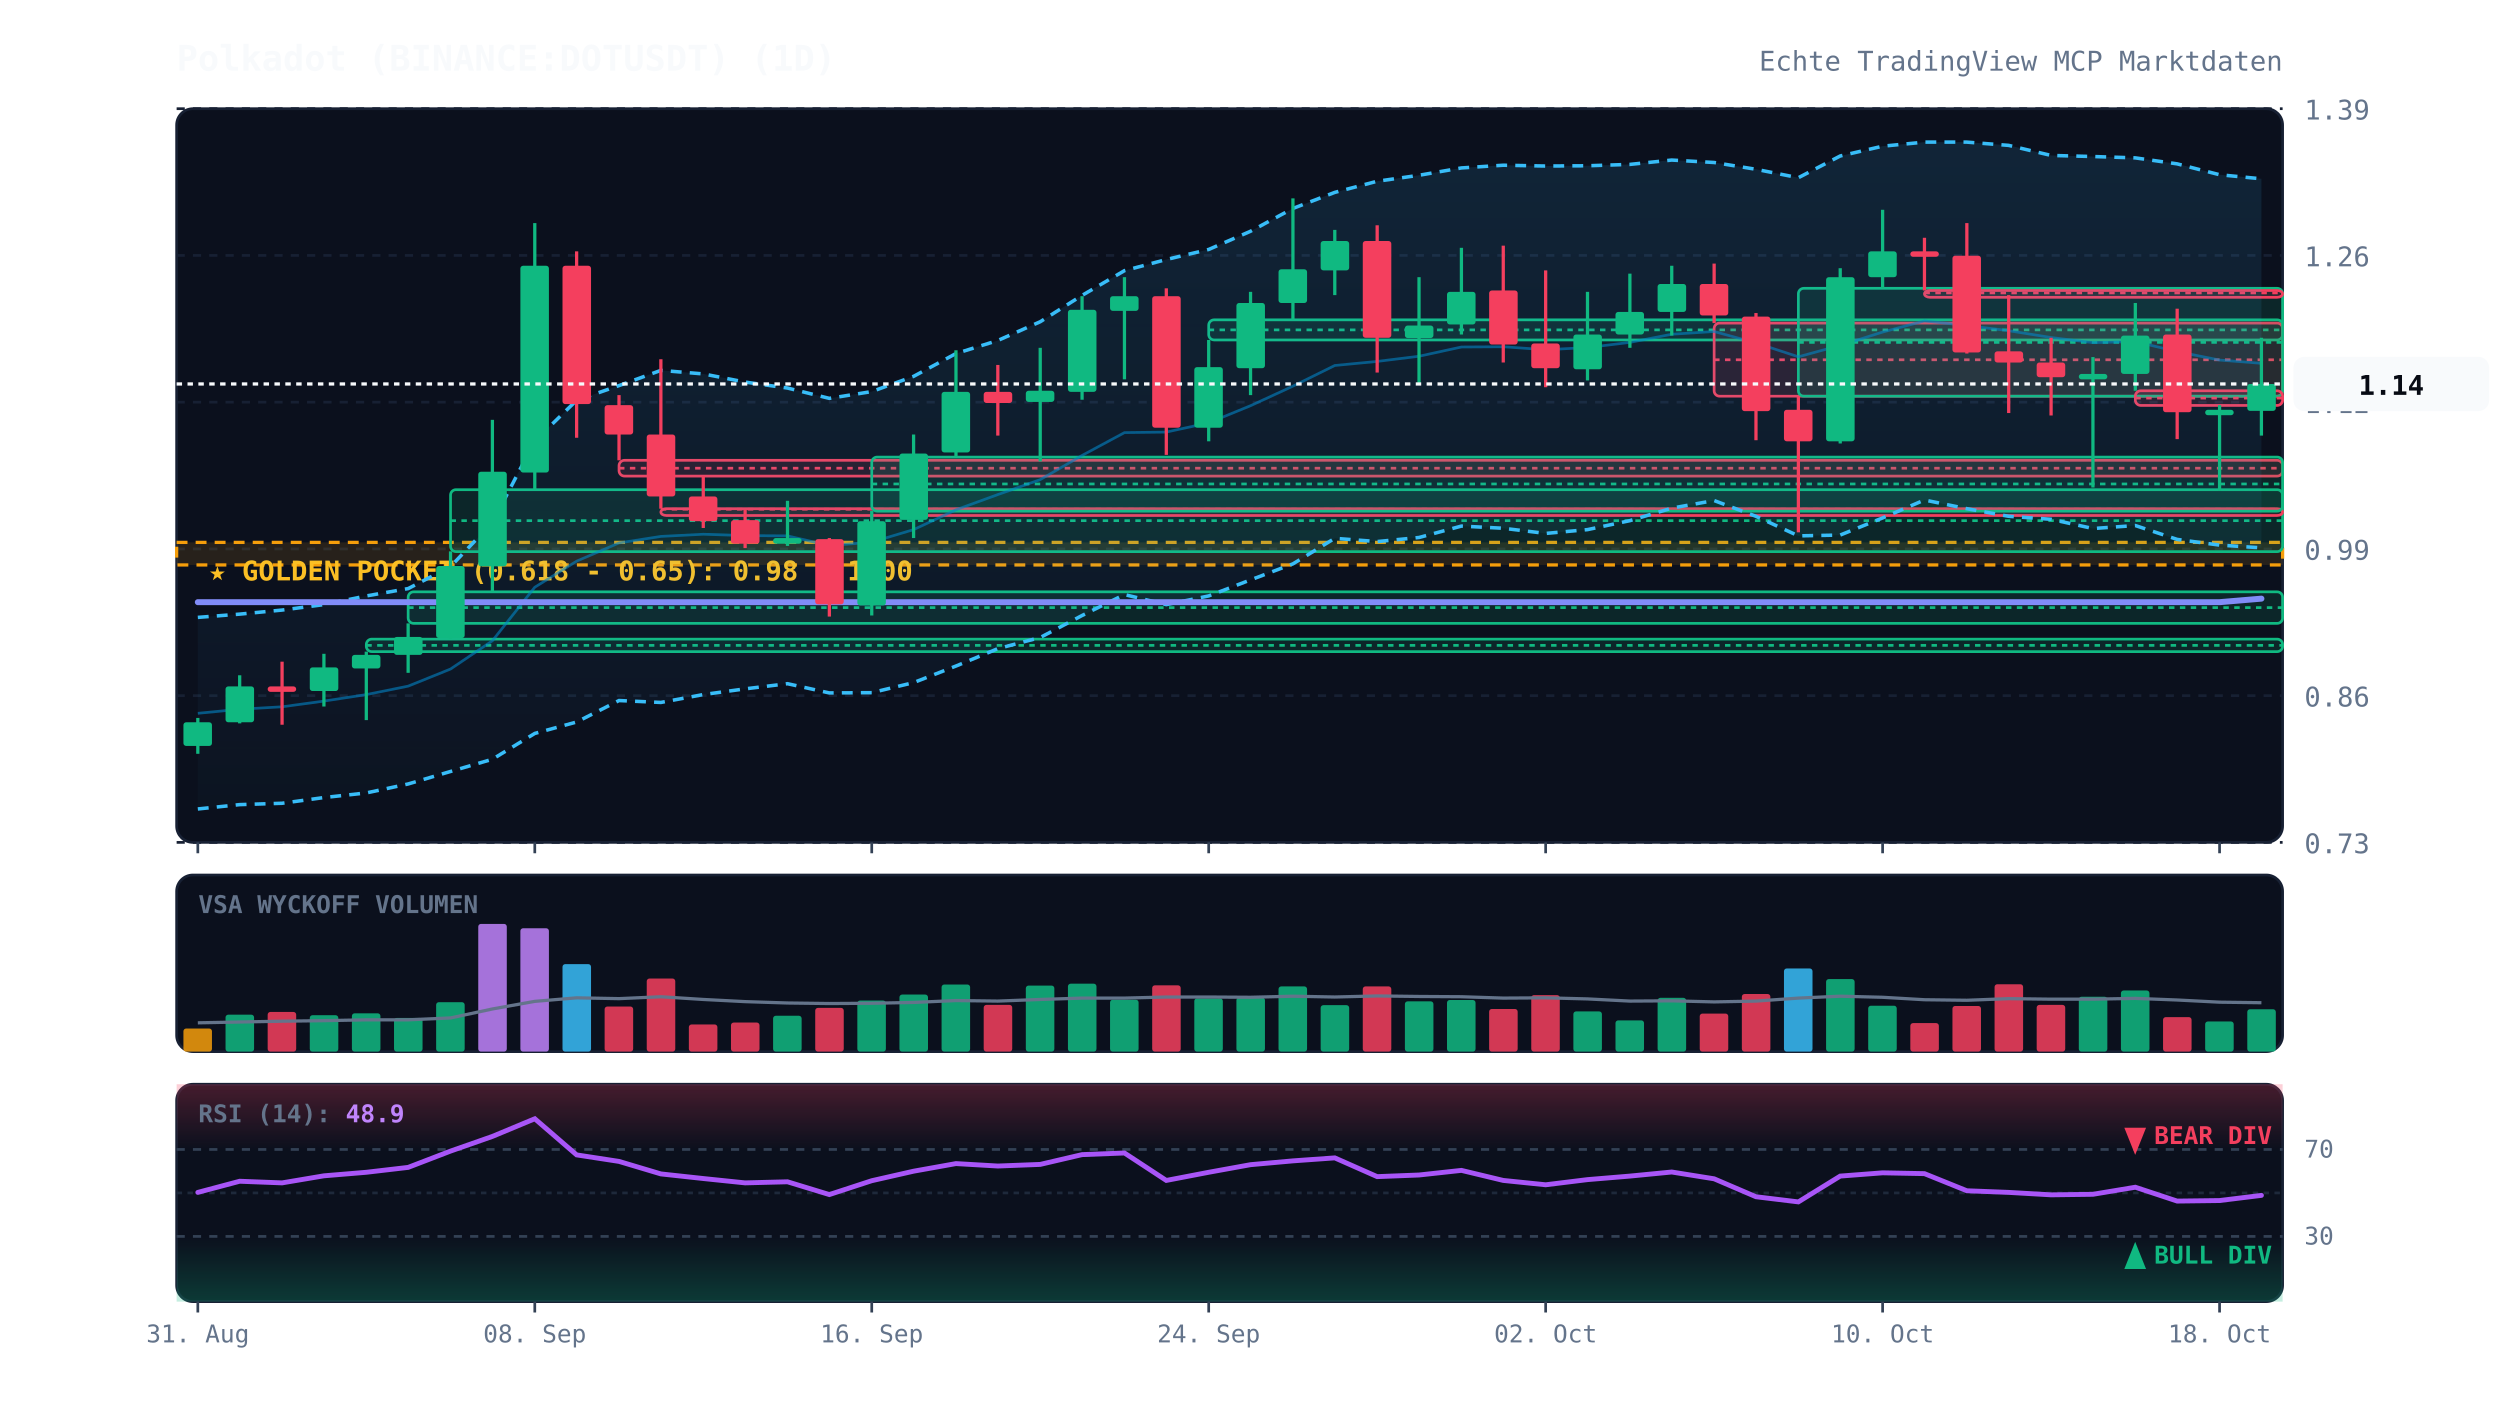
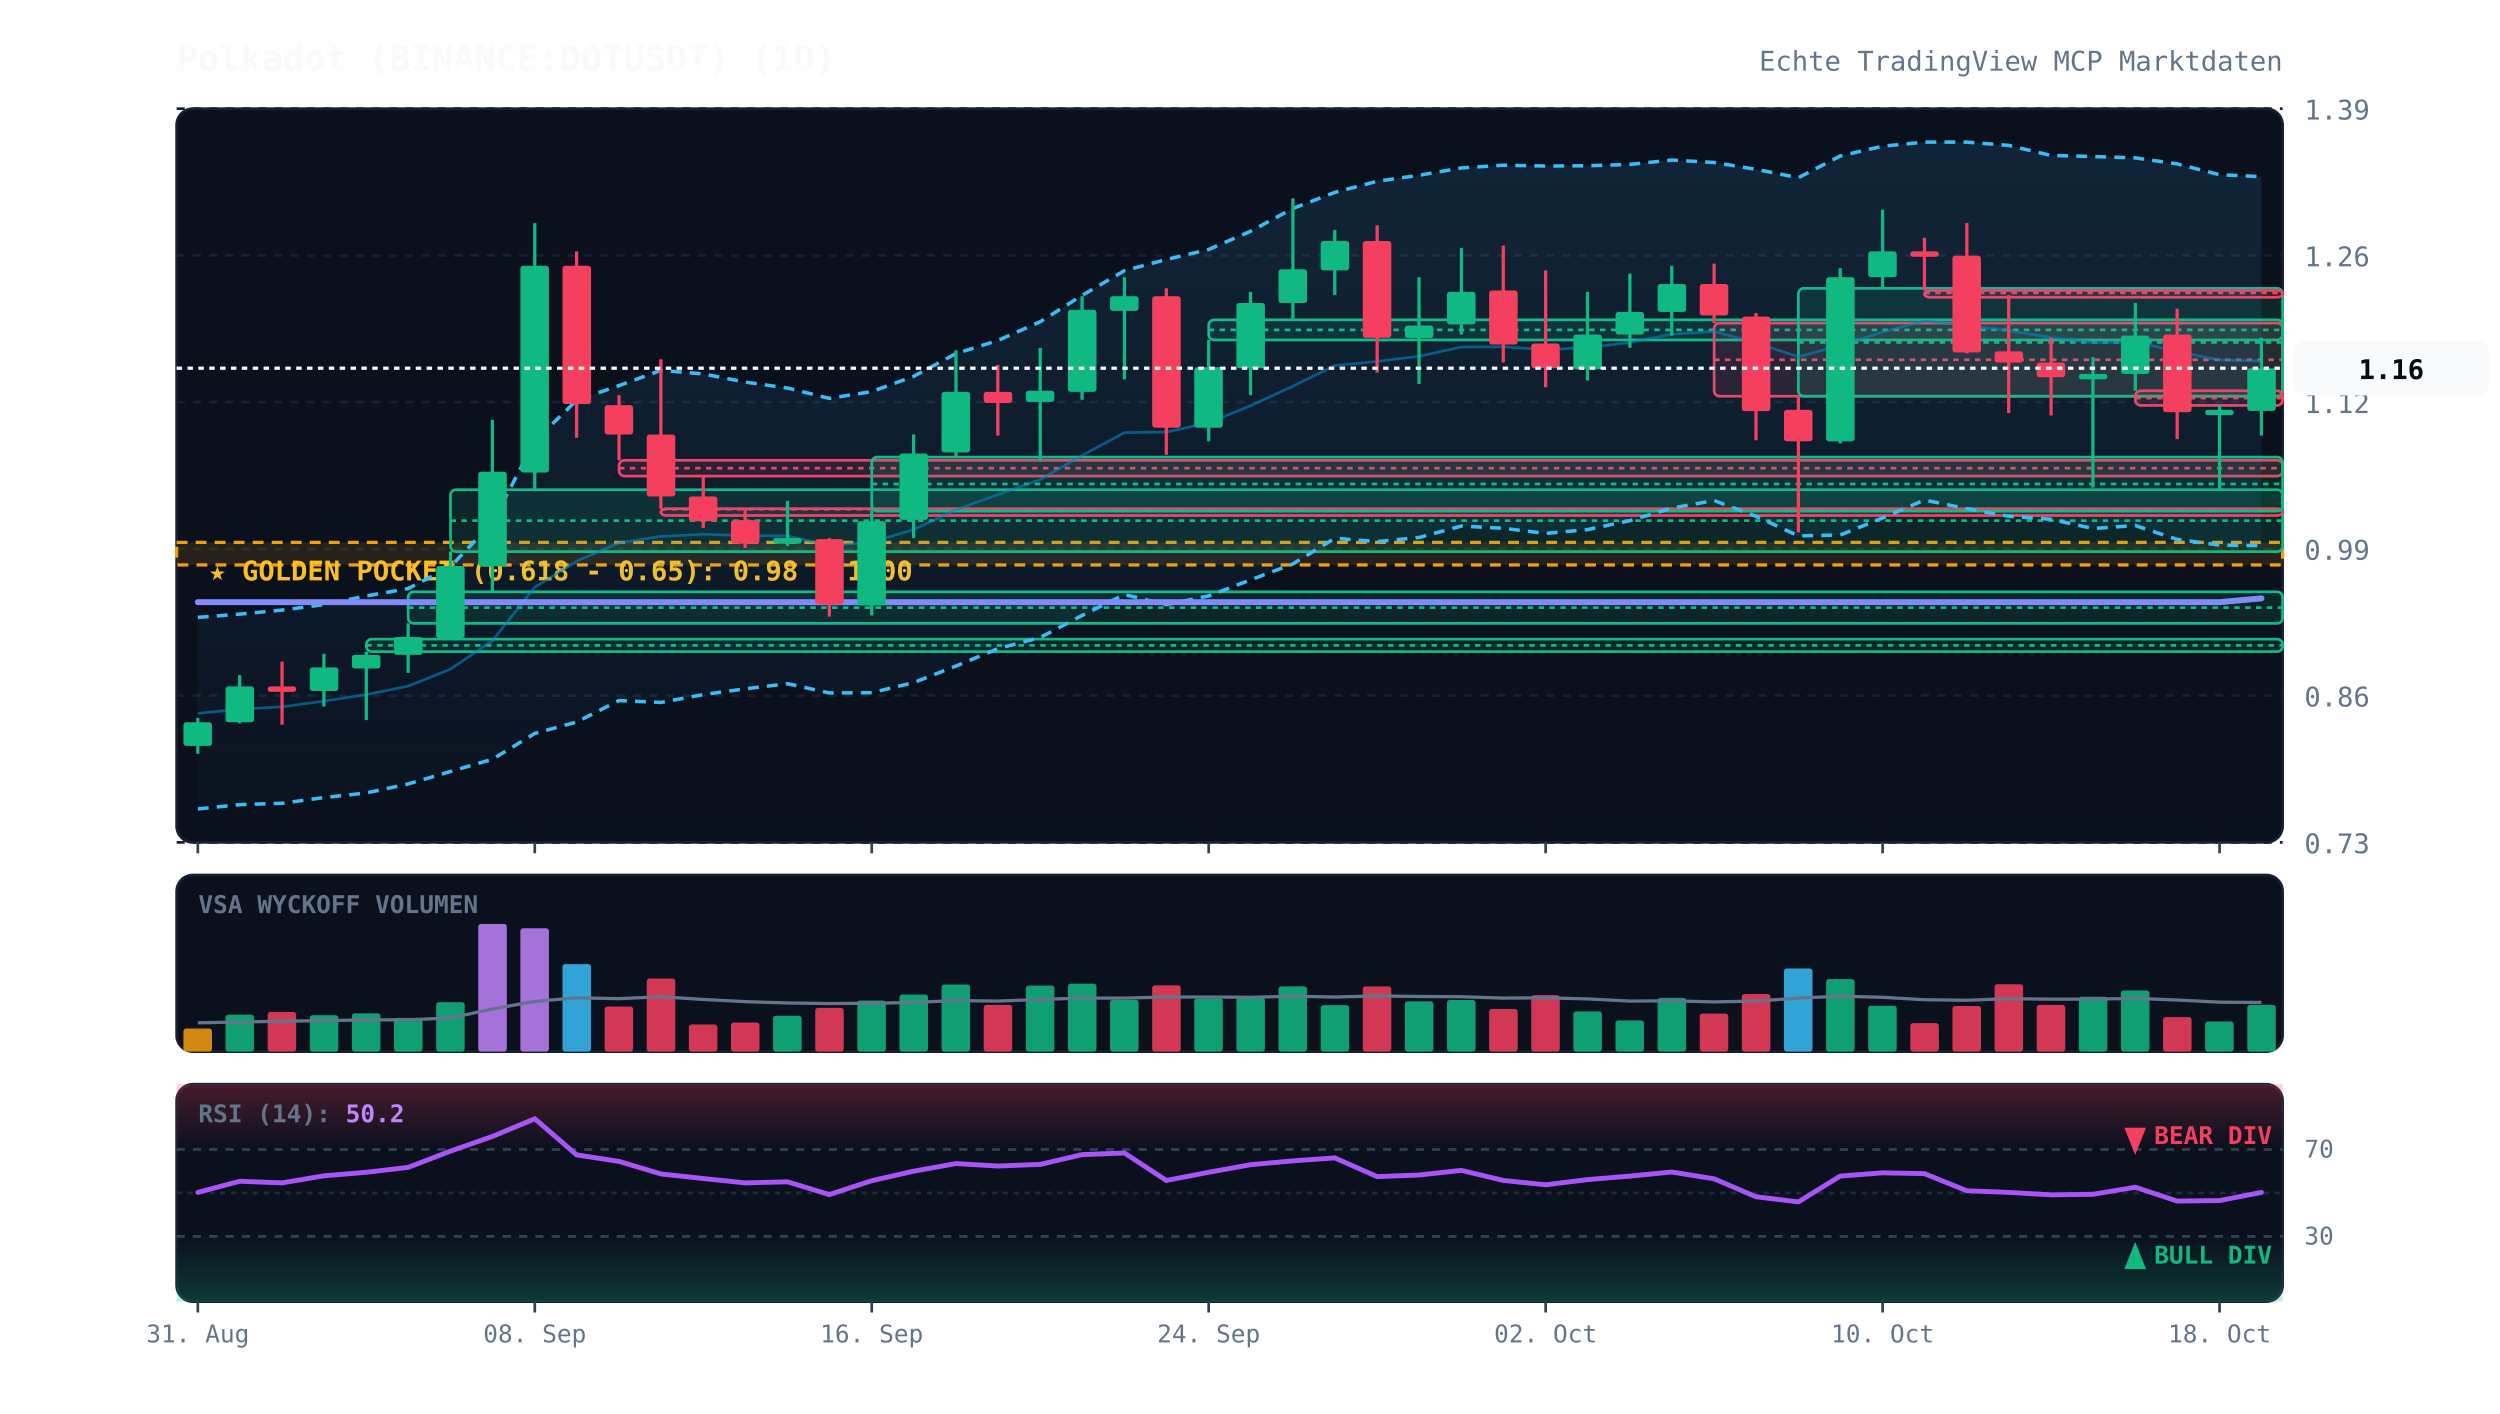
<svg xmlns="http://www.w3.org/2000/svg" viewBox="0 0 920 520" width="100%" height="100%" style="background:#070a13; font-family:'JetBrains Mono', monospace;">
  <defs>
    <linearGradient id="cloud-grad" x1="0%" y1="0%" x2="0%" y2="100%">
      <stop offset="0%" stop-color="#38bdf8" stop-opacity="0.12" />
      <stop offset="100%" stop-color="#38bdf8" stop-opacity="0.02" />
    </linearGradient>
    <linearGradient id="rsi-overbought" x1="0%" y1="0%" x2="0%" y2="100%">
      <stop offset="0%" stop-color="#f43f5e" stop-opacity="0.25" />
      <stop offset="100%" stop-color="#f43f5e" stop-opacity="0.0" />
    </linearGradient>
    <linearGradient id="rsi-oversold" x1="0%" y1="0%" x2="0%" y2="100%">
      <stop offset="0%" stop-color="#10b981" stop-opacity="0.0" />
      <stop offset="100%" stop-color="#10b981" stop-opacity="0.25" />
    </linearGradient>
  </defs>
  <rect x="65" y="40" width="775" height="270" fill="#0b101d" rx="6" stroke="#172033" stroke-width="1" />
  <rect x="65" y="322" width="775" height="65" fill="#0b101d" rx="6" stroke="#172033" stroke-width="1" />
  <rect x="65" y="399" width="775" height="80" fill="#0b101d" rx="6" stroke="#172033" stroke-width="1" />
  <line x1="65" y1="310.0" x2="840" y2="310.0" stroke="#172033" stroke-dasharray="3,3" stroke-width="1" />
  <text x="848" y="314.0" fill="#64748b" font-size="10" text-anchor="start">0.73</text>
  <line x1="65" y1="256.0" x2="840" y2="256.0" stroke="#172033" stroke-dasharray="3,3" stroke-width="1" />
  <text x="848" y="260.0" fill="#64748b" font-size="10" text-anchor="start">0.86</text>
  <line x1="65" y1="202.0" x2="840" y2="202.0" stroke="#172033" stroke-dasharray="3,3" stroke-width="1" />
  <text x="848" y="206.0" fill="#64748b" font-size="10" text-anchor="start">0.99</text>
  <line x1="65" y1="148.0" x2="840" y2="148.0" stroke="#172033" stroke-dasharray="3,3" stroke-width="1" />
  <text x="848" y="152.0" fill="#64748b" font-size="10" text-anchor="start">1.12</text>
  <line x1="65" y1="94.0" x2="840" y2="94.0" stroke="#172033" stroke-dasharray="3,3" stroke-width="1" />
  <text x="848" y="98.0" fill="#64748b" font-size="10" text-anchor="start">1.26</text>
  <line x1="65" y1="40.0" x2="840" y2="40.0" stroke="#172033" stroke-dasharray="3,3" stroke-width="1" />
  <text x="848" y="44.0" fill="#64748b" font-size="10" text-anchor="start">1.39</text>
  <rect x="65" y="199.6" width="775" height="8.3" fill="rgba(245, 158, 11, 0.12)" stroke="#f59e0b" stroke-dasharray="4,3" stroke-width="1.2" />
  <text x="77" y="213.6" fill="#fbbf24" font-size="10" font-weight="bold">★ GOLDEN POCKET (0.618 - 0.65): 0.98 - 1.00</text>
  <rect x="134.8" y="235.2" width="705.2" height="4.6" fill="rgba(16, 185, 129, 0.13)" stroke="#10b981" stroke-width="1" rx="2" />
  <line x1="134.8" y1="237.5" x2="840" y2="237.5" stroke="#10b981" stroke-dasharray="2,2" stroke-width="1" />
  <rect x="150.2" y="217.8" width="689.8" height="11.6" fill="rgba(16, 185, 129, 0.13)" stroke="#10b981" stroke-width="1" rx="2" />
  <line x1="150.2" y1="223.6" x2="840" y2="223.6" stroke="#10b981" stroke-dasharray="2,2" stroke-width="1" />
  <rect x="165.8" y="180.2" width="674.2" height="22.8" fill="rgba(16, 185, 129, 0.13)" stroke="#10b981" stroke-width="1" rx="2" />
  <line x1="165.8" y1="191.6" x2="840" y2="191.6" stroke="#10b981" stroke-dasharray="2,2" stroke-width="1" />
  <rect x="227.8" y="169.4" width="612.2" height="5.8" fill="rgba(244, 63, 94, 0.13)" stroke="#f43f5e" stroke-width="1" rx="2" />
  <line x1="227.8" y1="172.3" x2="840" y2="172.3" stroke="#f43f5e" stroke-dasharray="2,2" stroke-width="1" />
  <rect x="243.2" y="187.2" width="596.8" height="2.5" fill="rgba(244, 63, 94, 0.13)" stroke="#f43f5e" stroke-width="1" rx="2" />
  <line x1="243.2" y1="187.4" x2="840" y2="187.4" stroke="#f43f5e" stroke-dasharray="2,2" stroke-width="1" />
  <rect x="320.8" y="168.2" width="519.2" height="19.9" fill="rgba(16, 185, 129, 0.13)" stroke="#10b981" stroke-width="1" rx="2" />
  <line x1="320.8" y1="178.1" x2="840" y2="178.1" stroke="#10b981" stroke-dasharray="2,2" stroke-width="1" />
  <rect x="444.8" y="117.7" width="395.2" height="7.4" fill="rgba(16, 185, 129, 0.13)" stroke="#10b981" stroke-width="1" rx="2" />
  <line x1="444.8" y1="121.4" x2="840" y2="121.4" stroke="#10b981" stroke-dasharray="2,2" stroke-width="1" />
  <rect x="630.8" y="118.9" width="209.2" height="26.9" fill="rgba(244, 63, 94, 0.13)" stroke="#f43f5e" stroke-width="1" rx="2" />
  <line x1="630.8" y1="132.4" x2="840" y2="132.4" stroke="#f43f5e" stroke-dasharray="2,2" stroke-width="1" />
  <rect x="661.8" y="106.1" width="178.2" height="39.7" fill="rgba(16, 185, 129, 0.13)" stroke="#10b981" stroke-width="1" rx="2" />
  <line x1="661.8" y1="126.0" x2="840" y2="126.0" stroke="#10b981" stroke-dasharray="2,2" stroke-width="1" />
  <rect x="708.2" y="106.9" width="131.8" height="2.5" fill="rgba(244, 63, 94, 0.13)" stroke="#f43f5e" stroke-width="1" rx="2" />
  <line x1="708.2" y1="107.8" x2="840" y2="107.8" stroke="#f43f5e" stroke-dasharray="2,2" stroke-width="1" />
  <rect x="785.8" y="143.8" width="54.2" height="5.4" fill="rgba(244, 63, 94, 0.13)" stroke="#f43f5e" stroke-width="1" rx="2" />
  <line x1="785.8" y1="146.5" x2="840" y2="146.5" stroke="#f43f5e" stroke-dasharray="2,2" stroke-width="1" />
-   <polygon points="72.8,227.2 88.2,226.0 103.8,224.5 119.2,222.5 134.8,219.3 150.2,216.6 165.8,208.5 181.2,192.3 196.8,162.3 212.2,147.3 227.8,141.9 243.2,136.3 258.8,137.6 274.2,140.6 289.8,142.8 305.2,146.6 320.8,144.1 336.2,138.5 351.8,130.1 367.2,125.3 382.8,118.4 398.2,108.7 413.8,99.6 429.2,95.5 444.8,91.8 460.2,85.1 475.8,76.7 491.2,70.8 506.8,66.7 522.2,64.5 537.8,61.8 553.2,60.8 568.8,61.1 584.2,61.0 599.8,60.5 615.2,58.9 630.8,59.8 646.2,62.3 661.8,65.4 677.2,57.4 692.8,53.8 708.2,52.3 723.8,52.3 739.2,53.5 754.8,57.2 770.2,57.6 785.8,58.1 801.2,60.3 816.8,64.3 832.2,65.8 832.2,201.6 816.8,200.6 801.2,198.5 785.8,193.4 770.2,194.5 754.8,191.1 739.2,190.0 723.8,187.2 708.2,184.0 692.8,190.6 677.2,196.9 661.8,197.2 646.2,190.0 630.8,184.2 615.2,187.0 599.8,191.6 584.2,194.9 568.8,196.3 553.2,194.4 537.8,193.6 522.2,197.8 506.8,199.3 491.2,198.1 475.8,207.5 460.2,213.4 444.8,219.3 429.2,222.5 413.8,218.8 398.2,226.5 382.8,234.6 367.2,238.7 351.8,245.1 336.2,251.2 320.8,254.9 305.2,255.0 289.8,251.6 274.2,253.5 258.8,255.6 243.2,258.5 227.8,257.8 212.2,265.7 196.8,269.9 181.2,279.4 165.8,283.9 150.2,288.5 134.8,291.8 119.2,293.5 103.8,295.6 88.2,296.1 72.8,297.7" fill="url(#cloud-grad)" />
-   <polyline points="72.8,227.2 88.2,226.0 103.8,224.5 119.2,222.5 134.8,219.3 150.2,216.6 165.8,208.5 181.2,192.3 196.8,162.3 212.2,147.3 227.8,141.9 243.2,136.3 258.8,137.6 274.2,140.6 289.8,142.8 305.2,146.6 320.8,144.1 336.2,138.5 351.8,130.1 367.2,125.3 382.8,118.4 398.2,108.7 413.8,99.6 429.2,95.5 444.8,91.8 460.2,85.1 475.8,76.7 491.2,70.8 506.8,66.7 522.2,64.5 537.8,61.8 553.2,60.8 568.8,61.1 584.2,61.0 599.8,60.5 615.2,58.9 630.8,59.8 646.2,62.3 661.8,65.4 677.2,57.4 692.8,53.8 708.2,52.3 723.8,52.3 739.2,53.5 754.8,57.2 770.2,57.6 785.8,58.1 801.2,60.3 816.8,64.3 832.2,65.8" fill="none" stroke="#38bdf8" stroke-width="1.3" stroke-dasharray="4,3" />
-   <polyline points="72.8,297.7 88.2,296.1 103.8,295.6 119.2,293.5 134.8,291.8 150.2,288.5 165.8,283.9 181.2,279.4 196.8,269.9 212.2,265.7 227.8,257.8 243.2,258.5 258.8,255.6 274.2,253.5 289.8,251.6 305.2,255.0 320.8,254.9 336.2,251.2 351.8,245.1 367.2,238.7 382.8,234.6 398.2,226.5 413.8,218.8 429.2,222.5 444.8,219.3 460.2,213.4 475.8,207.5 491.2,198.1 506.8,199.3 522.2,197.8 537.8,193.6 553.2,194.4 568.8,196.3 584.2,194.9 599.8,191.6 615.2,187.0 630.8,184.2 646.2,190.0 661.8,197.2 677.2,196.9 692.8,190.6 708.2,184.0 723.8,187.2 739.2,190.0 754.8,191.1 770.2,194.5 785.8,193.4 801.2,198.5 816.8,200.6 832.2,201.6" fill="none" stroke="#38bdf8" stroke-width="1.3" stroke-dasharray="4,3" />
-   <polyline points="72.8,262.5 88.2,261.0 103.8,260.1 119.2,258.0 134.8,255.6 150.2,252.5 165.8,246.2 181.2,235.8 196.8,216.1 212.2,206.5 227.8,199.8 243.2,197.4 258.8,196.6 274.2,197.1 289.8,197.2 305.2,200.8 320.8,199.5 336.2,194.9 351.8,187.6 367.2,182.0 382.8,176.5 398.2,167.6 413.8,159.2 429.2,159.0 444.8,155.6 460.2,149.3 475.8,142.1 491.2,134.5 506.8,133.0 522.2,131.1 537.8,127.7 553.2,127.6 568.8,128.7 584.2,127.9 599.8,126.0 615.2,123.0 630.8,122.0 646.2,126.2 661.8,131.3 677.2,127.1 692.8,122.2 708.2,118.1 723.8,119.8 739.2,121.7 754.8,124.2 770.2,126.1 785.8,125.7 801.2,129.4 816.8,132.5 832.2,133.7" fill="none" stroke="#0284c7" stroke-width="1.0" stroke-opacity="0.6" />
-   <polyline points="72.8,221.6 88.2,221.6 103.8,221.6 119.2,221.6 134.8,221.6 150.2,221.6 165.8,221.6 181.2,221.6 196.8,221.6 212.2,221.6 227.8,221.6 243.2,221.6 258.8,221.6 274.2,221.6 289.8,221.6 305.2,221.6 320.8,221.6 336.2,221.6 351.8,221.6 367.2,221.6 382.8,221.6 398.2,221.6 413.8,221.6 429.2,221.6 444.8,221.6 460.2,221.6 475.8,221.6 491.2,221.6 506.8,221.6 522.2,221.6 537.8,221.6 553.2,221.6 568.8,221.6 584.2,221.6 599.8,221.6 615.2,221.6 630.8,221.6 646.2,221.6 661.8,221.6 677.2,221.6 692.8,221.6 708.2,221.6 723.8,221.6 739.2,221.6 754.8,221.6 770.2,221.6 785.8,221.6 801.2,221.6 816.8,221.6 832.2,220.3" fill="none" stroke="#818cf8" stroke-width="2.2" stroke-linecap="round" />
+   <polygon points="72.8,227.2 88.2,226.0 103.8,224.5 119.2,222.5 134.8,219.3 150.2,216.6 165.8,208.5 181.2,192.3 196.8,162.3 212.2,147.3 227.8,141.9 243.2,136.3 258.8,137.6 274.2,140.6 289.8,142.8 305.2,146.6 320.8,144.1 336.2,138.5 351.8,130.1 367.2,125.3 382.8,118.4 398.2,108.7 413.8,99.6 429.2,95.5 444.8,91.8 460.2,85.1 475.8,76.7 491.2,70.8 506.8,66.7 522.2,64.5 537.8,61.8 553.2,60.8 568.8,61.1 584.2,61.0 599.8,60.5 615.2,58.9 630.8,59.8 646.2,62.3 661.8,65.4 677.2,57.4 692.8,53.8 708.2,52.3 723.8,52.3 739.2,53.5 754.8,57.2 770.2,57.6 785.8,58.1 801.2,60.3 816.8,64.3 832.2,65.0 832.2,200.8 816.8,200.6 801.2,198.5 785.8,193.4 770.2,194.5 754.8,191.1 739.2,190.0 723.8,187.2 708.2,184.0 692.8,190.6 677.2,196.9 661.8,197.2 646.2,190.0 630.8,184.2 615.2,187.0 599.8,191.6 584.2,194.9 568.8,196.3 553.2,194.4 537.8,193.6 522.2,197.8 506.8,199.3 491.2,198.1 475.8,207.5 460.2,213.4 444.8,219.3 429.2,222.5 413.8,218.8 398.2,226.5 382.8,234.6 367.2,238.7 351.8,245.1 336.2,251.2 320.8,254.9 305.2,255.0 289.8,251.6 274.2,253.5 258.8,255.6 243.2,258.5 227.8,257.8 212.2,265.7 196.8,269.9 181.2,279.4 165.8,283.9 150.2,288.5 134.8,291.8 119.2,293.5 103.8,295.6 88.2,296.1 72.8,297.7" fill="url(#cloud-grad)" />
+   <polyline points="72.8,227.2 88.2,226.0 103.8,224.5 119.2,222.5 134.8,219.3 150.2,216.6 165.8,208.5 181.2,192.3 196.8,162.3 212.2,147.3 227.8,141.9 243.2,136.3 258.8,137.6 274.2,140.6 289.8,142.8 305.2,146.6 320.8,144.1 336.2,138.5 351.8,130.1 367.2,125.3 382.8,118.4 398.2,108.7 413.8,99.6 429.2,95.5 444.8,91.8 460.2,85.1 475.8,76.7 491.2,70.8 506.8,66.7 522.2,64.5 537.8,61.8 553.2,60.8 568.8,61.1 584.2,61.0 599.8,60.5 615.2,58.9 630.8,59.8 646.2,62.3 661.8,65.4 677.2,57.4 692.8,53.8 708.2,52.3 723.8,52.3 739.2,53.5 754.8,57.2 770.2,57.6 785.8,58.1 801.2,60.3 816.8,64.3 832.2,65.0" fill="none" stroke="#38bdf8" stroke-width="1.3" stroke-dasharray="4,3" />
+   <polyline points="72.8,297.7 88.2,296.1 103.8,295.6 119.2,293.5 134.8,291.8 150.2,288.5 165.8,283.9 181.2,279.4 196.8,269.9 212.2,265.7 227.8,257.8 243.2,258.5 258.8,255.6 274.2,253.5 289.8,251.6 305.2,255.0 320.8,254.9 336.2,251.2 351.8,245.1 367.2,238.7 382.8,234.6 398.2,226.5 413.8,218.8 429.2,222.5 444.8,219.3 460.2,213.4 475.8,207.5 491.2,198.1 506.8,199.3 522.2,197.8 537.8,193.6 553.2,194.4 568.8,196.3 584.2,194.9 599.8,191.6 615.2,187.0 630.8,184.2 646.2,190.0 661.8,197.2 677.2,196.9 692.8,190.6 708.2,184.0 723.8,187.2 739.2,190.0 754.8,191.1 770.2,194.5 785.8,193.4 801.2,198.5 816.8,200.6 832.2,200.8" fill="none" stroke="#38bdf8" stroke-width="1.3" stroke-dasharray="4,3" />
+   <polyline points="72.8,262.5 88.2,261.0 103.8,260.1 119.2,258.0 134.8,255.6 150.2,252.5 165.8,246.2 181.2,235.8 196.8,216.1 212.2,206.5 227.8,199.8 243.2,197.4 258.8,196.6 274.2,197.1 289.8,197.2 305.2,200.8 320.8,199.5 336.2,194.9 351.8,187.6 367.2,182.0 382.8,176.5 398.2,167.6 413.8,159.2 429.2,159.0 444.8,155.6 460.2,149.3 475.8,142.1 491.2,134.5 506.8,133.0 522.2,131.1 537.8,127.7 553.2,127.6 568.8,128.7 584.2,127.9 599.8,126.0 615.2,123.0 630.8,122.0 646.2,126.2 661.8,131.3 677.2,127.1 692.8,122.2 708.2,118.1 723.8,119.8 739.2,121.7 754.8,124.2 770.2,126.1 785.8,125.7 801.2,129.4 816.8,132.5 832.2,132.9" fill="none" stroke="#0284c7" stroke-width="1.0" stroke-opacity="0.6" />
+   <polyline points="72.8,221.6 88.2,221.6 103.8,221.6 119.2,221.6 134.8,221.6 150.2,221.6 165.8,221.6 181.2,221.6 196.8,221.6 212.2,221.6 227.8,221.6 243.2,221.6 258.8,221.6 274.2,221.6 289.8,221.6 305.2,221.6 320.8,221.6 336.2,221.6 351.8,221.6 367.2,221.6 382.8,221.6 398.2,221.6 413.8,221.6 429.2,221.6 444.8,221.6 460.2,221.6 475.8,221.6 491.2,221.6 506.8,221.6 522.2,221.6 537.8,221.6 553.2,221.6 568.8,221.6 584.2,221.6 599.8,221.6 615.2,221.6 630.8,221.6 646.2,221.6 661.8,221.6 677.2,221.6 692.8,221.6 708.2,221.6 723.8,221.6 739.2,221.6 754.8,221.6 770.2,221.6 785.8,221.6 801.2,221.6 816.8,221.6 832.2,220.2" fill="none" stroke="#818cf8" stroke-width="2.2" stroke-linecap="round" />
  <line x1="72.8" y1="264.2" x2="72.8" y2="277.4" stroke="#10b981" stroke-width="1.2" />
  <rect x="67.5" y="265.8" width="10.5" height="8.7" fill="#10b981" rx="1" />
  <line x1="88.2" y1="248.5" x2="88.2" y2="266.2" stroke="#10b981" stroke-width="1.2" />
  <rect x="83.0" y="252.6" width="10.5" height="13.2" fill="#10b981" rx="1" />
  <line x1="103.8" y1="243.5" x2="103.8" y2="266.7" stroke="#f43f5e" stroke-width="1.2" />
  <rect x="98.5" y="252.6" width="10.5" height="2.0" fill="#f43f5e" rx="1" />
  <line x1="119.2" y1="240.6" x2="119.2" y2="260.0" stroke="#10b981" stroke-width="1.2" />
  <rect x="114.0" y="245.6" width="10.5" height="8.7" fill="#10b981" rx="1" />
  <line x1="134.8" y1="239.8" x2="134.8" y2="265.0" stroke="#10b981" stroke-width="1.2" />
  <rect x="129.5" y="241.0" width="10.5" height="5.0" fill="#10b981" rx="1" />
  <line x1="150.2" y1="229.4" x2="150.2" y2="247.6" stroke="#10b981" stroke-width="1.2" />
  <rect x="145.0" y="234.4" width="10.5" height="6.6" fill="#10b981" rx="1" />
  <line x1="165.8" y1="202.9" x2="165.8" y2="235.2" stroke="#10b981" stroke-width="1.2" />
  <rect x="160.5" y="208.3" width="10.5" height="26.5" fill="#10b981" rx="1" />
  <line x1="181.2" y1="154.5" x2="181.2" y2="217.8" stroke="#10b981" stroke-width="1.2" />
  <rect x="176.0" y="173.6" width="10.5" height="34.8" fill="#10b981" rx="1" />
  <line x1="196.8" y1="82.1" x2="196.8" y2="180.2" stroke="#10b981" stroke-width="1.2" />
  <rect x="191.5" y="97.8" width="10.5" height="76.1" fill="#10b981" rx="1" />
  <line x1="212.2" y1="92.5" x2="212.2" y2="161.1" stroke="#f43f5e" stroke-width="1.2" />
  <rect x="207.0" y="97.8" width="10.5" height="50.9" fill="#f43f5e" rx="1" />
  <line x1="227.8" y1="145.4" x2="227.8" y2="169.4" stroke="#f43f5e" stroke-width="1.2" />
  <rect x="222.5" y="149.1" width="10.5" height="10.8" fill="#f43f5e" rx="1" />
  <line x1="243.2" y1="132.2" x2="243.2" y2="187.2" stroke="#f43f5e" stroke-width="1.2" />
  <rect x="238.0" y="159.9" width="10.5" height="22.8" fill="#f43f5e" rx="1" />
  <line x1="258.8" y1="175.2" x2="258.8" y2="194.3" stroke="#f43f5e" stroke-width="1.2" />
  <rect x="253.5" y="182.7" width="10.5" height="9.1" fill="#f43f5e" rx="1" />
  <line x1="274.2" y1="187.6" x2="274.2" y2="201.7" stroke="#f43f5e" stroke-width="1.2" />
  <rect x="269.0" y="191.4" width="10.5" height="8.7" fill="#f43f5e" rx="1" />
  <line x1="289.8" y1="184.3" x2="289.8" y2="200.9" stroke="#10b981" stroke-width="1.2" />
  <rect x="284.5" y="198.0" width="10.5" height="2.1" fill="#10b981" rx="1" />
  <line x1="305.2" y1="198.0" x2="305.2" y2="226.9" stroke="#f43f5e" stroke-width="1.2" />
  <rect x="300.0" y="198.4" width="10.5" height="24.0" fill="#f43f5e" rx="1" />
  <line x1="320.8" y1="188.0" x2="320.8" y2="226.5" stroke="#10b981" stroke-width="1.2" />
  <rect x="315.5" y="191.8" width="10.5" height="31.0" fill="#10b981" rx="1" />
  <line x1="336.2" y1="159.9" x2="336.2" y2="198.0" stroke="#10b981" stroke-width="1.2" />
  <rect x="331.0" y="166.9" width="10.5" height="24.4" fill="#10b981" rx="1" />
  <line x1="351.8" y1="128.9" x2="351.8" y2="168.2" stroke="#10b981" stroke-width="1.2" />
  <rect x="346.5" y="144.2" width="10.5" height="22.3" fill="#10b981" rx="1" />
  <line x1="367.2" y1="134.3" x2="367.2" y2="160.3" stroke="#f43f5e" stroke-width="1.2" />
  <rect x="362.0" y="144.2" width="10.5" height="4.1" fill="#f43f5e" rx="1" />
  <line x1="382.8" y1="128.0" x2="382.8" y2="169.8" stroke="#10b981" stroke-width="1.2" />
  <rect x="377.5" y="143.8" width="10.5" height="4.1" fill="#10b981" rx="1" />
  <line x1="398.2" y1="109.0" x2="398.2" y2="147.1" stroke="#10b981" stroke-width="1.2" />
  <rect x="393.0" y="114.0" width="10.5" height="30.2" fill="#10b981" rx="1" />
  <line x1="413.8" y1="102.0" x2="413.8" y2="139.6" stroke="#10b981" stroke-width="1.2" />
  <rect x="408.5" y="109.0" width="10.5" height="5.4" fill="#10b981" rx="1" />
  <line x1="429.2" y1="106.1" x2="429.2" y2="167.4" stroke="#f43f5e" stroke-width="1.2" />
  <rect x="424.0" y="109.0" width="10.5" height="48.4" fill="#f43f5e" rx="1" />
  <line x1="444.8" y1="125.1" x2="444.8" y2="162.4" stroke="#10b981" stroke-width="1.2" />
  <rect x="439.5" y="135.1" width="10.5" height="22.3" fill="#10b981" rx="1" />
  <line x1="460.2" y1="107.4" x2="460.2" y2="145.4" stroke="#10b981" stroke-width="1.2" />
  <rect x="455.0" y="111.5" width="10.5" height="24.0" fill="#10b981" rx="1" />
  <line x1="475.8" y1="73.0" x2="475.8" y2="117.7" stroke="#10b981" stroke-width="1.2" />
  <rect x="470.5" y="99.1" width="10.5" height="12.4" fill="#10b981" rx="1" />
  <line x1="491.2" y1="84.6" x2="491.2" y2="108.6" stroke="#10b981" stroke-width="1.2" />
  <rect x="486.0" y="88.7" width="10.5" height="10.8" fill="#10b981" rx="1" />
  <line x1="506.8" y1="82.9" x2="506.8" y2="137.1" stroke="#f43f5e" stroke-width="1.2" />
  <rect x="501.5" y="88.7" width="10.5" height="35.6" fill="#f43f5e" rx="1" />
  <line x1="522.2" y1="102.0" x2="522.2" y2="141.3" stroke="#10b981" stroke-width="1.2" />
  <rect x="517.0" y="119.8" width="10.5" height="4.6" fill="#10b981" rx="1" />
  <line x1="537.8" y1="91.2" x2="537.8" y2="123.1" stroke="#10b981" stroke-width="1.2" />
  <rect x="532.5" y="107.4" width="10.5" height="12.0" fill="#10b981" rx="1" />
  <line x1="553.2" y1="90.4" x2="553.2" y2="133.4" stroke="#f43f5e" stroke-width="1.2" />
  <rect x="548.0" y="106.9" width="10.5" height="19.9" fill="#f43f5e" rx="1" />
  <line x1="568.8" y1="99.5" x2="568.8" y2="142.5" stroke="#f43f5e" stroke-width="1.2" />
  <rect x="563.5" y="126.4" width="10.5" height="9.1" fill="#f43f5e" rx="1" />
  <line x1="584.2" y1="107.4" x2="584.2" y2="140.0" stroke="#10b981" stroke-width="1.2" />
  <rect x="579.0" y="123.1" width="10.5" height="12.8" fill="#10b981" rx="1" />
  <line x1="599.8" y1="100.7" x2="599.8" y2="128.0" stroke="#10b981" stroke-width="1.2" />
  <rect x="594.5" y="114.8" width="10.5" height="8.3" fill="#10b981" rx="1" />
  <line x1="615.2" y1="97.8" x2="615.2" y2="123.5" stroke="#10b981" stroke-width="1.2" />
  <rect x="610.0" y="104.5" width="10.5" height="10.3" fill="#10b981" rx="1" />
  <line x1="630.8" y1="97.0" x2="630.8" y2="118.9" stroke="#f43f5e" stroke-width="1.2" />
  <rect x="625.5" y="104.5" width="10.5" height="11.6" fill="#f43f5e" rx="1" />
  <line x1="646.2" y1="115.2" x2="646.2" y2="162.0" stroke="#f43f5e" stroke-width="1.2" />
  <rect x="641.0" y="116.5" width="10.5" height="34.8" fill="#f43f5e" rx="1" />
  <line x1="661.8" y1="145.8" x2="661.8" y2="195.9" stroke="#f43f5e" stroke-width="1.2" />
  <rect x="656.5" y="150.8" width="10.5" height="11.6" fill="#f43f5e" rx="1" />
  <line x1="677.2" y1="98.7" x2="677.2" y2="163.2" stroke="#10b981" stroke-width="1.2" />
  <rect x="672.0" y="102.0" width="10.5" height="60.4" fill="#10b981" rx="1" />
  <line x1="692.8" y1="77.2" x2="692.8" y2="106.1" stroke="#10b981" stroke-width="1.2" />
  <rect x="687.5" y="92.5" width="10.5" height="9.5" fill="#10b981" rx="1" />
  <line x1="708.2" y1="87.5" x2="708.2" y2="106.9" stroke="#f43f5e" stroke-width="1.2" />
  <rect x="703.0" y="92.5" width="10.5" height="2.0" fill="#f43f5e" rx="1" />
  <line x1="723.8" y1="82.1" x2="723.8" y2="130.1" stroke="#f43f5e" stroke-width="1.2" />
  <rect x="718.5" y="94.1" width="10.5" height="35.6" fill="#f43f5e" rx="1" />
  <line x1="739.2" y1="108.6" x2="739.2" y2="152.0" stroke="#f43f5e" stroke-width="1.2" />
  <rect x="734.0" y="129.3" width="10.5" height="4.1" fill="#f43f5e" rx="1" />
  <line x1="754.8" y1="124.3" x2="754.8" y2="152.9" stroke="#f43f5e" stroke-width="1.2" />
  <rect x="749.5" y="133.4" width="10.5" height="5.4" fill="#f43f5e" rx="1" />
  <line x1="770.2" y1="131.4" x2="770.2" y2="179.4" stroke="#10b981" stroke-width="1.2" />
  <rect x="765.0" y="137.6" width="10.5" height="2.0" fill="#10b981" rx="1" />
  <line x1="785.8" y1="111.5" x2="785.8" y2="143.8" stroke="#10b981" stroke-width="1.2" />
  <rect x="780.5" y="123.5" width="10.5" height="14.1" fill="#10b981" rx="1" />
  <line x1="801.2" y1="113.6" x2="801.2" y2="161.6" stroke="#f43f5e" stroke-width="1.2" />
  <rect x="796.0" y="123.1" width="10.5" height="28.6" fill="#f43f5e" rx="1" />
  <line x1="816.8" y1="149.1" x2="816.8" y2="180.6" stroke="#10b981" stroke-width="1.2" />
  <rect x="811.5" y="150.8" width="10.5" height="2.0" fill="#10b981" rx="1" />
  <line x1="832.2" y1="124.3" x2="832.2" y2="160.3" stroke="#10b981" stroke-width="1.2" />
-   <rect x="827.0" y="141.3" width="10.5" height="9.9" fill="#10b981" rx="1" />
-   <line x1="65" y1="141.3" x2="840" y2="141.3" stroke="#f8fafc" stroke-width="1.2" stroke-dasharray="2,2" />
-   <rect x="844" y="131.3" width="72" height="20" fill="#f8fafc" rx="4" />
-   <text x="880" y="145.3" fill="#070a13" font-size="10" font-weight="bold" text-anchor="middle">1.14</text>
+   <rect x="827.0" y="135.5" width="10.5" height="15.7" fill="#10b981" rx="1" />
+   <line x1="65" y1="135.5" x2="840" y2="135.5" stroke="#f8fafc" stroke-width="1.2" stroke-dasharray="2,2" />
+   <rect x="844" y="125.5" width="72" height="20" fill="#f8fafc" rx="4" />
+   <text x="880" y="139.5" fill="#070a13" font-size="10" font-weight="bold" text-anchor="middle">1.16</text>
  <text x="73" y="336" fill="#64748b" font-size="9" font-weight="bold">VSA WYCKOFF VOLUMEN</text>
  <rect x="67.5" y="378.5" width="10.5" height="8.5" fill="#f59e0b" opacity="0.85" rx="1" />
  <rect x="83.0" y="373.4" width="10.5" height="13.6" fill="#10b981" opacity="0.85" rx="1" />
  <rect x="98.5" y="372.4" width="10.5" height="14.6" fill="#f43f5e" opacity="0.85" rx="1" />
  <rect x="114.0" y="373.6" width="10.5" height="13.4" fill="#10b981" opacity="0.85" rx="1" />
  <rect x="129.5" y="372.9" width="10.5" height="14.1" fill="#10b981" opacity="0.85" rx="1" />
  <rect x="145.0" y="374.6" width="10.5" height="12.4" fill="#10b981" opacity="0.85" rx="1" />
  <rect x="160.5" y="368.8" width="10.5" height="18.2" fill="#10b981" opacity="0.85" rx="1" />
  <rect x="176.0" y="340.0" width="10.5" height="47.0" fill="#c084fc" opacity="0.85" rx="1" />
  <rect x="191.5" y="341.6" width="10.5" height="45.4" fill="#c084fc" opacity="0.85" rx="1" />
  <rect x="207.0" y="354.8" width="10.5" height="32.2" fill="#38bdf8" opacity="0.85" rx="1" />
  <rect x="222.5" y="370.4" width="10.5" height="16.6" fill="#f43f5e" opacity="0.85" rx="1" />
  <rect x="238.0" y="360.1" width="10.5" height="26.9" fill="#f43f5e" opacity="0.85" rx="1" />
  <rect x="253.5" y="377.0" width="10.5" height="10.0" fill="#f43f5e" opacity="0.85" rx="1" />
  <rect x="269.0" y="376.3" width="10.5" height="10.7" fill="#f43f5e" opacity="0.85" rx="1" />
  <rect x="284.5" y="373.8" width="10.5" height="13.2" fill="#10b981" opacity="0.85" rx="1" />
  <rect x="300.0" y="370.9" width="10.5" height="16.1" fill="#f43f5e" opacity="0.85" rx="1" />
  <rect x="315.5" y="368.2" width="10.5" height="18.8" fill="#10b981" opacity="0.85" rx="1" />
  <rect x="331.0" y="366.0" width="10.5" height="21.0" fill="#10b981" opacity="0.85" rx="1" />
  <rect x="346.5" y="362.3" width="10.5" height="24.7" fill="#10b981" opacity="0.85" rx="1" />
  <rect x="362.0" y="369.8" width="10.5" height="17.2" fill="#f43f5e" opacity="0.85" rx="1" />
  <rect x="377.5" y="362.7" width="10.5" height="24.3" fill="#10b981" opacity="0.85" rx="1" />
  <rect x="393.0" y="362.0" width="10.5" height="25.0" fill="#10b981" opacity="0.85" rx="1" />
  <rect x="408.5" y="367.9" width="10.5" height="19.1" fill="#10b981" opacity="0.85" rx="1" />
  <rect x="424.0" y="362.6" width="10.5" height="24.4" fill="#f43f5e" opacity="0.85" rx="1" />
  <rect x="439.5" y="367.4" width="10.5" height="19.6" fill="#10b981" opacity="0.85" rx="1" />
  <rect x="455.0" y="367.1" width="10.5" height="19.9" fill="#10b981" opacity="0.85" rx="1" />
  <rect x="470.5" y="363.0" width="10.5" height="24.0" fill="#10b981" opacity="0.85" rx="1" />
  <rect x="486.0" y="369.9" width="10.5" height="17.1" fill="#10b981" opacity="0.85" rx="1" />
  <rect x="501.5" y="363.0" width="10.5" height="24.0" fill="#f43f5e" opacity="0.85" rx="1" />
  <rect x="517.0" y="368.5" width="10.5" height="18.5" fill="#10b981" opacity="0.85" rx="1" />
  <rect x="532.5" y="368.0" width="10.5" height="19.0" fill="#10b981" opacity="0.85" rx="1" />
  <rect x="548.0" y="371.3" width="10.5" height="15.7" fill="#f43f5e" opacity="0.85" rx="1" />
  <rect x="563.5" y="366.2" width="10.5" height="20.8" fill="#f43f5e" opacity="0.85" rx="1" />
  <rect x="579.0" y="372.2" width="10.5" height="14.8" fill="#10b981" opacity="0.85" rx="1" />
  <rect x="594.5" y="375.5" width="10.5" height="11.5" fill="#10b981" opacity="0.85" rx="1" />
  <rect x="610.0" y="367.2" width="10.5" height="19.8" fill="#10b981" opacity="0.85" rx="1" />
  <rect x="625.5" y="373.0" width="10.5" height="14.0" fill="#f43f5e" opacity="0.85" rx="1" />
  <rect x="641.0" y="365.8" width="10.5" height="21.2" fill="#f43f5e" opacity="0.85" rx="1" />
  <rect x="656.5" y="356.4" width="10.5" height="30.6" fill="#38bdf8" opacity="0.85" rx="1" />
  <rect x="672.0" y="360.3" width="10.5" height="26.7" fill="#10b981" opacity="0.85" rx="1" />
  <rect x="687.5" y="370.1" width="10.5" height="16.9" fill="#10b981" opacity="0.85" rx="1" />
  <rect x="703.0" y="376.5" width="10.5" height="10.5" fill="#f43f5e" opacity="0.85" rx="1" />
  <rect x="718.5" y="370.2" width="10.5" height="16.8" fill="#f43f5e" opacity="0.85" rx="1" />
  <rect x="734.0" y="362.2" width="10.5" height="24.8" fill="#f43f5e" opacity="0.85" rx="1" />
  <rect x="749.5" y="369.8" width="10.5" height="17.2" fill="#f43f5e" opacity="0.85" rx="1" />
  <rect x="765.0" y="366.8" width="10.5" height="20.2" fill="#10b981" opacity="0.85" rx="1" />
  <rect x="780.5" y="364.5" width="10.5" height="22.5" fill="#10b981" opacity="0.85" rx="1" />
  <rect x="796.0" y="374.3" width="10.5" height="12.7" fill="#f43f5e" opacity="0.85" rx="1" />
  <rect x="811.5" y="375.9" width="10.5" height="11.1" fill="#10b981" opacity="0.85" rx="1" />
-   <rect x="827.0" y="371.4" width="10.5" height="15.6" fill="#10b981" opacity="0.85" rx="1" />
-   <polyline points="72.8,376.4 88.2,376.1 103.8,375.8 119.2,375.6 134.8,375.3 150.2,375.3 165.8,374.6 181.2,371.3 196.8,368.5 212.2,367.2 227.8,367.5 243.2,366.8 258.8,367.8 274.2,368.6 289.8,369.1 305.2,369.3 320.8,369.2 336.2,368.9 351.8,368.2 367.2,368.4 382.8,367.8 398.2,367.3 413.8,367.3 429.2,366.9 444.8,366.9 460.2,367.0 475.8,366.6 491.2,366.9 506.8,366.5 522.2,366.7 537.8,366.8 553.2,367.3 568.8,367.2 584.2,367.6 599.8,368.4 615.2,368.3 630.8,368.7 646.2,368.4 661.8,367.3 677.2,366.6 692.8,367.0 708.2,367.9 723.8,368.1 739.2,367.5 754.8,367.7 770.2,367.7 785.8,367.4 801.2,368.0 816.8,368.8 832.2,369.0" fill="none" stroke="#64748b" stroke-width="1.2" />
+   <rect x="827.0" y="369.8" width="10.5" height="17.2" fill="#10b981" opacity="0.85" rx="1" />
+   <polyline points="72.8,376.4 88.2,376.1 103.8,375.8 119.2,375.6 134.8,375.3 150.2,375.3 165.8,374.6 181.2,371.3 196.8,368.5 212.2,367.2 227.8,367.5 243.2,366.8 258.8,367.8 274.2,368.6 289.8,369.1 305.2,369.3 320.8,369.2 336.2,368.9 351.8,368.2 367.2,368.4 382.8,367.8 398.2,367.3 413.8,367.3 429.2,366.9 444.8,366.9 460.2,367.0 475.8,366.6 491.2,366.9 506.8,366.5 522.2,366.7 537.8,366.8 553.2,367.3 568.8,367.2 584.2,367.6 599.8,368.4 615.2,368.3 630.8,368.7 646.2,368.4 661.8,367.3 677.2,366.6 692.8,367.0 708.2,367.9 723.8,368.1 739.2,367.5 754.8,367.7 770.2,367.7 785.8,367.4 801.2,368.0 816.8,368.8 832.2,368.9" fill="none" stroke="#64748b" stroke-width="1.2" />
  <rect x="65" y="399" width="775" height="24.0" fill="url(#rsi-overbought)" />
  <rect x="65" y="455.0" width="775" height="24.0" fill="url(#rsi-oversold)" />
  <line x1="65" y1="423.0" x2="840" y2="423.0" stroke="#334155" stroke-dasharray="3,3" stroke-width="1" />
  <text x="848" y="426.0" fill="#64748b" font-size="9">70</text>
  <line x1="65" y1="439.0" x2="840" y2="439.0" stroke="#1e293b" stroke-dasharray="2,2" stroke-width="1" />
  <line x1="65" y1="455.0" x2="840" y2="455.0" stroke="#334155" stroke-dasharray="3,3" stroke-width="1" />
  <text x="848" y="458.0" fill="#64748b" font-size="9">30</text>
-   <polyline points="72.8,438.8 88.2,434.7 103.8,435.3 119.2,432.7 134.8,431.4 150.2,429.6 165.8,423.6 181.2,418.2 196.8,411.7 212.2,425.0 227.8,427.4 243.2,432.0 258.8,433.7 274.2,435.3 289.8,434.9 305.2,439.6 320.8,434.5 336.2,431.0 351.8,428.2 367.2,429.1 382.8,428.5 398.2,424.9 413.8,424.3 429.2,434.4 444.8,431.4 460.2,428.6 475.8,427.2 491.2,426.1 506.8,433.0 522.2,432.4 537.8,430.7 553.2,434.4 568.8,436.0 584.2,434.1 599.8,432.8 615.2,431.3 630.8,433.8 646.2,440.4 661.8,442.3 677.2,432.8 692.8,431.6 708.2,431.9 723.8,438.2 739.2,438.8 754.8,439.7 770.2,439.5 785.8,436.9 801.2,442.0 816.8,441.8 832.2,439.9" fill="none" stroke="#a855f7" stroke-width="1.8" stroke-linecap="round" />
+   <polyline points="72.8,438.8 88.2,434.7 103.8,435.3 119.2,432.7 134.8,431.4 150.2,429.6 165.8,423.6 181.2,418.2 196.8,411.7 212.2,425.0 227.8,427.4 243.2,432.0 258.8,433.7 274.2,435.3 289.8,434.9 305.2,439.6 320.8,434.5 336.2,431.0 351.8,428.2 367.2,429.1 382.8,428.5 398.2,424.9 413.8,424.3 429.2,434.4 444.8,431.4 460.2,428.6 475.8,427.2 491.2,426.1 506.8,433.0 522.2,432.4 537.8,430.7 553.2,434.4 568.8,436.0 584.2,434.1 599.8,432.8 615.2,431.3 630.8,433.8 646.2,440.4 661.8,442.3 677.2,432.8 692.8,431.6 708.2,431.9 723.8,438.2 739.2,438.8 754.8,439.7 770.2,439.5 785.8,436.9 801.2,442.0 816.8,441.8 832.2,438.8" fill="none" stroke="#a855f7" stroke-width="1.8" stroke-linecap="round" />
  <g transform="translate(785.75, 467)">
    <path d="M 0 -10 L 4 0 L -4 0 Z" fill="#10b981" />
    <text x="7" y="-2" fill="#10b981" font-size="9" font-weight="bold">BULL DIV</text>
  </g>
  <g transform="translate(785.75, 415)">
    <path d="M 0 10 L 4 0 L -4 0 Z" fill="#f43f5e" />
    <text x="7" y="6" fill="#f43f5e" font-size="9" font-weight="bold">BEAR DIV</text>
  </g>
-   <text x="73" y="413" fill="#64748b" font-size="9" font-weight="bold">RSI (14): <tspan fill="#c084fc">48.9</tspan>
+   <text x="73" y="413" fill="#64748b" font-size="9" font-weight="bold">RSI (14): <tspan fill="#c084fc">50.2</tspan>
  </text>
  <line x1="72.8" y1="310" x2="72.8" y2="314" stroke="#334155" stroke-width="1" />
  <line x1="72.8" y1="479" x2="72.8" y2="483" stroke="#334155" stroke-width="1" />
  <text x="72.8" y="494" fill="#64748b" font-size="9" text-anchor="middle">31. Aug</text>
  <line x1="196.8" y1="310" x2="196.8" y2="314" stroke="#334155" stroke-width="1" />
  <line x1="196.8" y1="479" x2="196.8" y2="483" stroke="#334155" stroke-width="1" />
  <text x="196.8" y="494" fill="#64748b" font-size="9" text-anchor="middle">08. Sep</text>
  <line x1="320.8" y1="310" x2="320.8" y2="314" stroke="#334155" stroke-width="1" />
  <line x1="320.8" y1="479" x2="320.8" y2="483" stroke="#334155" stroke-width="1" />
  <text x="320.8" y="494" fill="#64748b" font-size="9" text-anchor="middle">16. Sep</text>
  <line x1="444.8" y1="310" x2="444.8" y2="314" stroke="#334155" stroke-width="1" />
  <line x1="444.8" y1="479" x2="444.8" y2="483" stroke="#334155" stroke-width="1" />
  <text x="444.8" y="494" fill="#64748b" font-size="9" text-anchor="middle">24. Sep</text>
  <line x1="568.8" y1="310" x2="568.8" y2="314" stroke="#334155" stroke-width="1" />
  <line x1="568.8" y1="479" x2="568.8" y2="483" stroke="#334155" stroke-width="1" />
  <text x="568.8" y="494" fill="#64748b" font-size="9" text-anchor="middle">02. Oct</text>
  <line x1="692.8" y1="310" x2="692.8" y2="314" stroke="#334155" stroke-width="1" />
  <line x1="692.8" y1="479" x2="692.8" y2="483" stroke="#334155" stroke-width="1" />
  <text x="692.8" y="494" fill="#64748b" font-size="9" text-anchor="middle">10. Oct</text>
  <line x1="816.8" y1="310" x2="816.8" y2="314" stroke="#334155" stroke-width="1" />
  <line x1="816.8" y1="479" x2="816.8" y2="483" stroke="#334155" stroke-width="1" />
  <text x="816.8" y="494" fill="#64748b" font-size="9" text-anchor="middle">18. Oct</text>
  <text x="65" y="26" fill="#f8fafc" font-size="13" font-weight="bold">Polkadot (BINANCE:DOTUSDT) (1D)</text>
  <text x="840" y="26" fill="#64748b" font-size="10" text-anchor="end">Echte TradingView MCP Marktdaten</text>
</svg>
